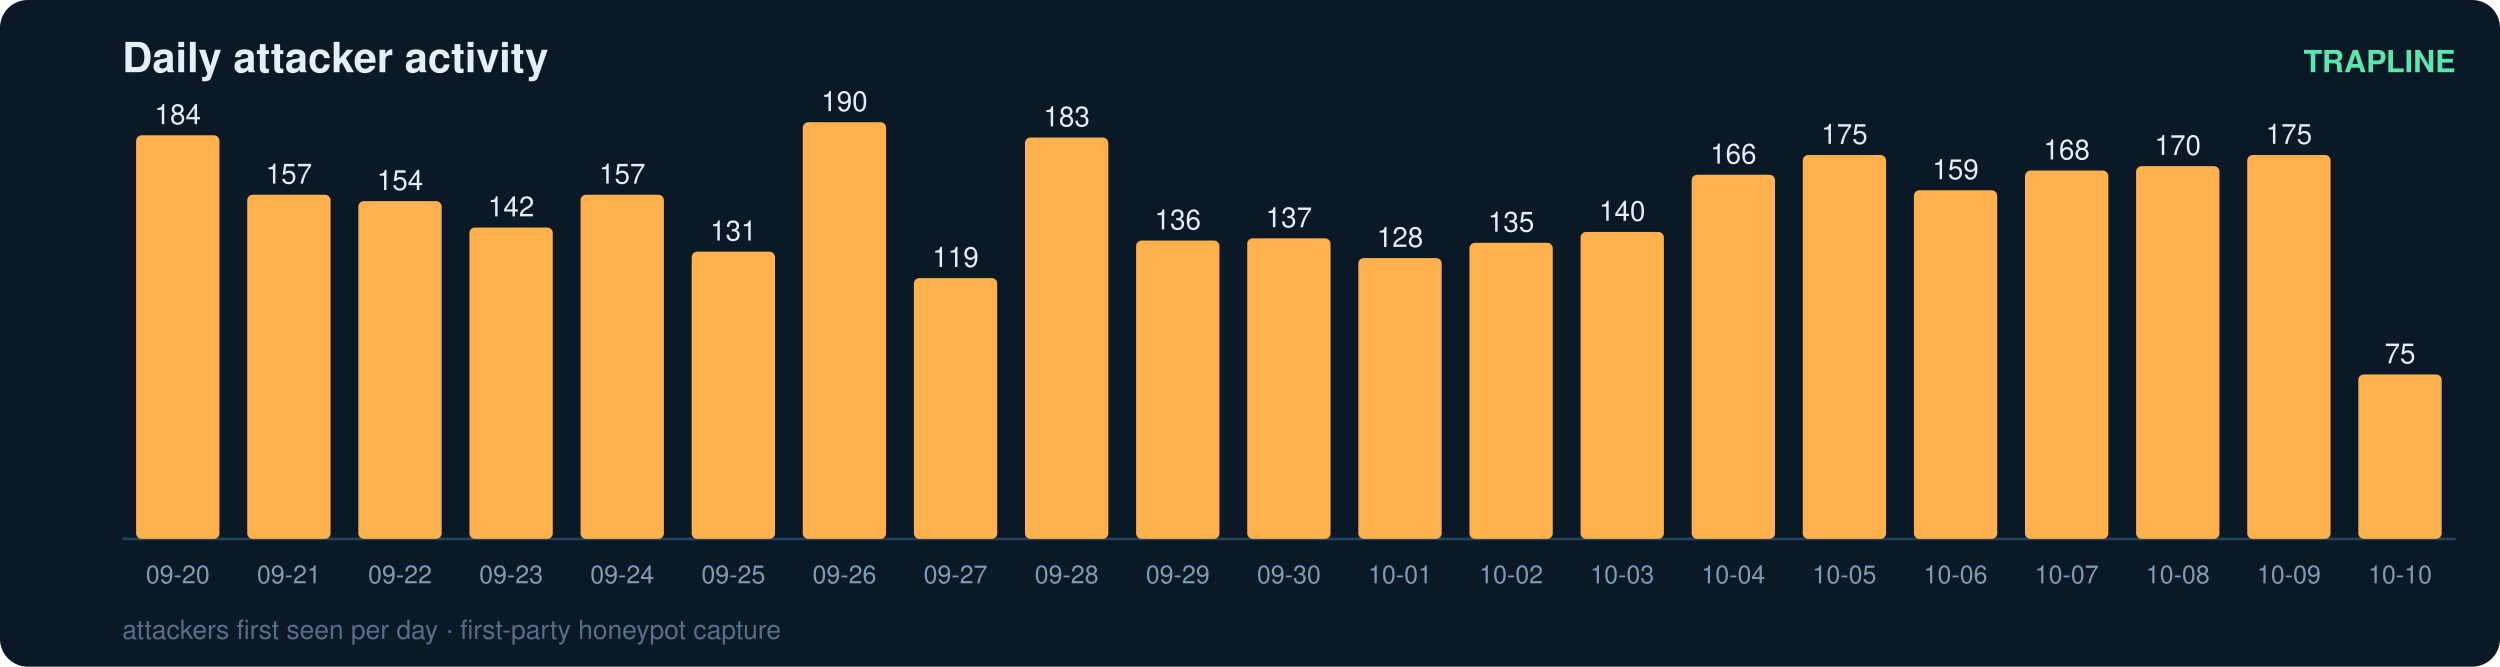
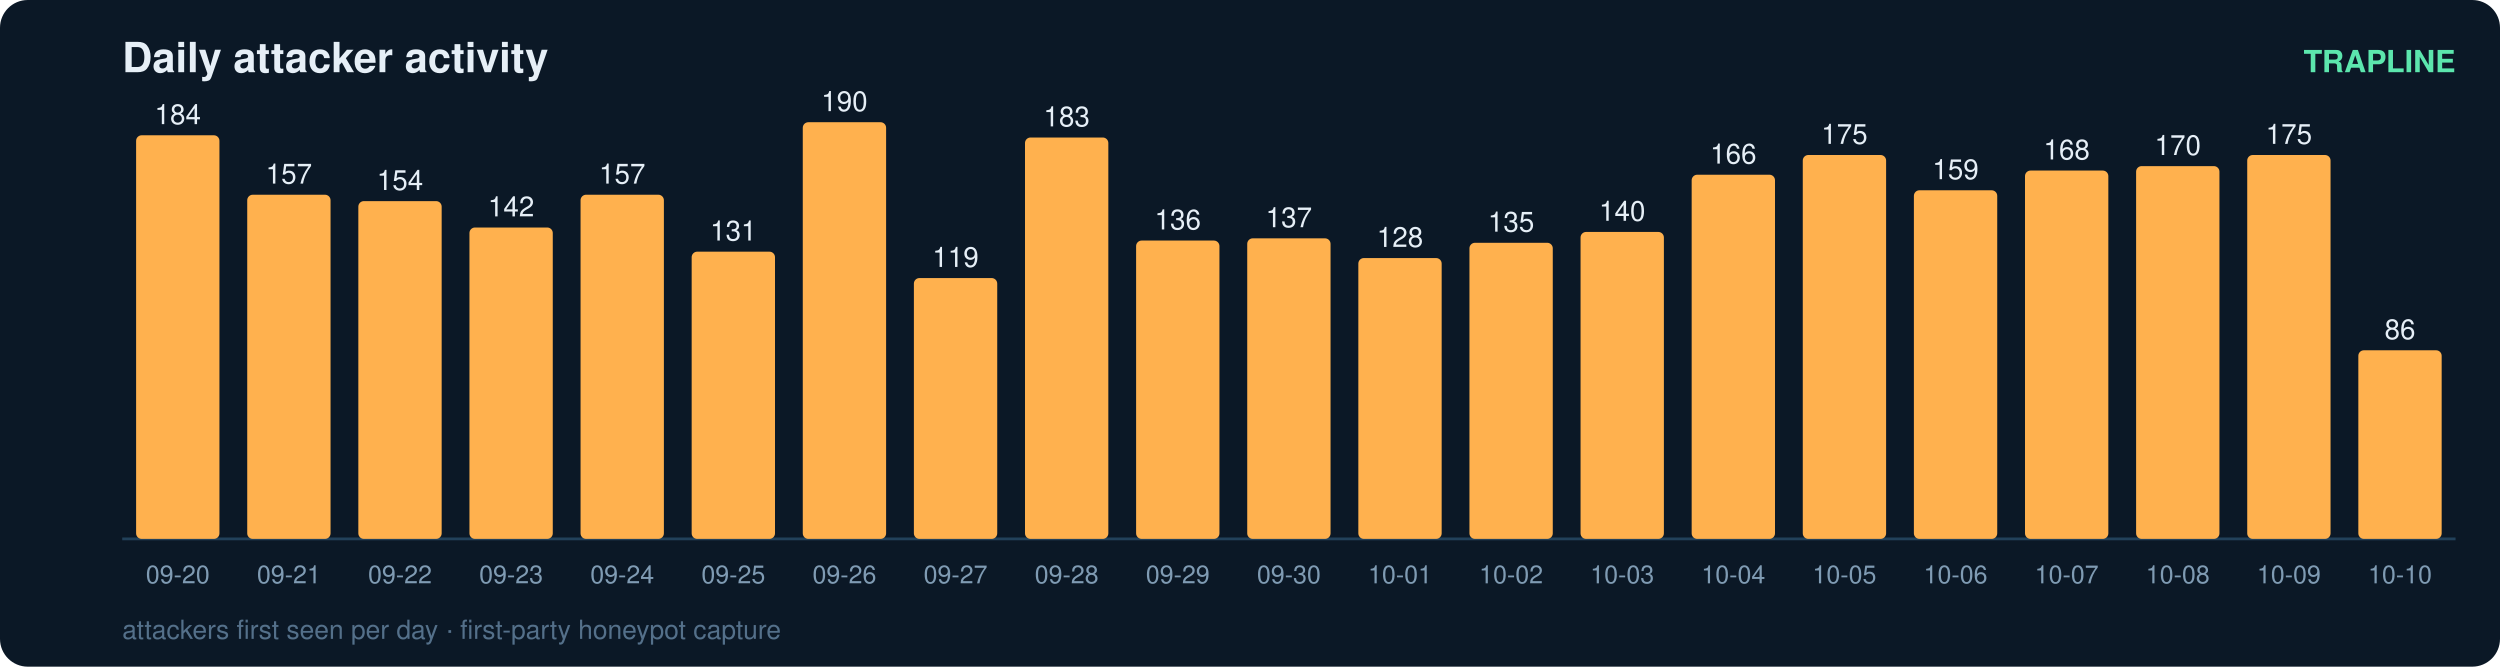
<svg xmlns="http://www.w3.org/2000/svg" width="900" height="240" viewBox="0 0 900 240" font-family="ui-sans-serif,Segoe UI,Helvetica,Arial">
  <rect width="900" height="240" rx="10" fill="#0b1826" />
  <text x="44" y="26" fill="#e6eff7" font-size="15" font-weight="700">Daily attacker activity</text>
  <text x="884" y="26" fill="#5ce6ad" font-size="11" text-anchor="end" font-weight="600">TRAPLINE</text>
  <line x1="44" y1="194" x2="884" y2="194" stroke="#22415a" stroke-width="1" />
  <rect x="49" y="48.7" width="30" height="145.3" rx="2" fill="#ffb14e" />
  <text x="64.0" y="44.7" fill="#e6eff7" font-size="10" text-anchor="middle" font-variant-numeric="tabular-nums">184</text>
  <text x="64.0" y="210.0" fill="#7f9bb3" font-size="9" text-anchor="middle">09-20</text>
  <rect x="89" y="70.1" width="30" height="123.9" rx="2" fill="#ffb14e" />
  <text x="104.0" y="66.1" fill="#e6eff7" font-size="10" text-anchor="middle" font-variant-numeric="tabular-nums">157</text>
  <text x="104.0" y="210.0" fill="#7f9bb3" font-size="9" text-anchor="middle">09-21</text>
  <rect x="129" y="72.4" width="30" height="121.6" rx="2" fill="#ffb14e" />
  <text x="144.0" y="68.4" fill="#e6eff7" font-size="10" text-anchor="middle" font-variant-numeric="tabular-nums">154</text>
  <text x="144.0" y="210.0" fill="#7f9bb3" font-size="9" text-anchor="middle">09-22</text>
  <rect x="169" y="81.9" width="30" height="112.1" rx="2" fill="#ffb14e" />
  <text x="184.0" y="77.9" fill="#e6eff7" font-size="10" text-anchor="middle" font-variant-numeric="tabular-nums">142</text>
  <text x="184.0" y="210.0" fill="#7f9bb3" font-size="9" text-anchor="middle">09-23</text>
  <rect x="209" y="70.1" width="30" height="123.9" rx="2" fill="#ffb14e" />
  <text x="224.0" y="66.1" fill="#e6eff7" font-size="10" text-anchor="middle" font-variant-numeric="tabular-nums">157</text>
  <text x="224.0" y="210.0" fill="#7f9bb3" font-size="9" text-anchor="middle">09-24</text>
  <rect x="249" y="90.6" width="30" height="103.4" rx="2" fill="#ffb14e" />
  <text x="264.0" y="86.6" fill="#e6eff7" font-size="10" text-anchor="middle" font-variant-numeric="tabular-nums">131</text>
  <text x="264.0" y="210.0" fill="#7f9bb3" font-size="9" text-anchor="middle">09-25</text>
  <rect x="289" y="44.0" width="30" height="150.0" rx="2" fill="#ffb14e" />
  <text x="304.0" y="40.0" fill="#e6eff7" font-size="10" text-anchor="middle" font-variant-numeric="tabular-nums">190</text>
  <text x="304.0" y="210.0" fill="#7f9bb3" font-size="9" text-anchor="middle">09-26</text>
  <rect x="329" y="100.1" width="30" height="93.9" rx="2" fill="#ffb14e" />
  <text x="344.0" y="96.1" fill="#e6eff7" font-size="10" text-anchor="middle" font-variant-numeric="tabular-nums">119</text>
  <text x="344.0" y="210.0" fill="#7f9bb3" font-size="9" text-anchor="middle">09-27</text>
  <rect x="369" y="49.5" width="30" height="144.5" rx="2" fill="#ffb14e" />
  <text x="384.0" y="45.5" fill="#e6eff7" font-size="10" text-anchor="middle" font-variant-numeric="tabular-nums">183</text>
  <text x="384.0" y="210.0" fill="#7f9bb3" font-size="9" text-anchor="middle">09-28</text>
  <rect x="409" y="86.6" width="30" height="107.4" rx="2" fill="#ffb14e" />
  <text x="424.0" y="82.6" fill="#e6eff7" font-size="10" text-anchor="middle" font-variant-numeric="tabular-nums">136</text>
  <text x="424.0" y="210.0" fill="#7f9bb3" font-size="9" text-anchor="middle">09-29</text>
  <rect x="449" y="85.8" width="30" height="108.2" rx="2" fill="#ffb14e" />
  <text x="464.0" y="81.8" fill="#e6eff7" font-size="10" text-anchor="middle" font-variant-numeric="tabular-nums">137</text>
  <text x="464.0" y="210.0" fill="#7f9bb3" font-size="9" text-anchor="middle">09-30</text>
  <rect x="489" y="92.9" width="30" height="101.1" rx="2" fill="#ffb14e" />
  <text x="504.0" y="88.9" fill="#e6eff7" font-size="10" text-anchor="middle" font-variant-numeric="tabular-nums">128</text>
  <text x="504.0" y="210.0" fill="#7f9bb3" font-size="9" text-anchor="middle">10-01</text>
  <rect x="529" y="87.4" width="30" height="106.6" rx="2" fill="#ffb14e" />
  <text x="544.0" y="83.4" fill="#e6eff7" font-size="10" text-anchor="middle" font-variant-numeric="tabular-nums">135</text>
  <text x="544.0" y="210.0" fill="#7f9bb3" font-size="9" text-anchor="middle">10-02</text>
  <rect x="569" y="83.5" width="30" height="110.5" rx="2" fill="#ffb14e" />
  <text x="584.0" y="79.5" fill="#e6eff7" font-size="10" text-anchor="middle" font-variant-numeric="tabular-nums">140</text>
  <text x="584.0" y="210.0" fill="#7f9bb3" font-size="9" text-anchor="middle">10-03</text>
  <rect x="609" y="62.9" width="30" height="131.1" rx="2" fill="#ffb14e" />
  <text x="624.0" y="58.9" fill="#e6eff7" font-size="10" text-anchor="middle" font-variant-numeric="tabular-nums">166</text>
  <text x="624.0" y="210.0" fill="#7f9bb3" font-size="9" text-anchor="middle">10-04</text>
  <rect x="649" y="55.8" width="30" height="138.2" rx="2" fill="#ffb14e" />
  <text x="664.0" y="51.8" fill="#e6eff7" font-size="10" text-anchor="middle" font-variant-numeric="tabular-nums">175</text>
  <text x="664.0" y="210.0" fill="#7f9bb3" font-size="9" text-anchor="middle">10-05</text>
  <rect x="689" y="68.5" width="30" height="125.5" rx="2" fill="#ffb14e" />
  <text x="704.0" y="64.5" fill="#e6eff7" font-size="10" text-anchor="middle" font-variant-numeric="tabular-nums">159</text>
  <text x="704.0" y="210.0" fill="#7f9bb3" font-size="9" text-anchor="middle">10-06</text>
  <rect x="729" y="61.4" width="30" height="132.6" rx="2" fill="#ffb14e" />
  <text x="744.0" y="57.4" fill="#e6eff7" font-size="10" text-anchor="middle" font-variant-numeric="tabular-nums">168</text>
  <text x="744.0" y="210.0" fill="#7f9bb3" font-size="9" text-anchor="middle">10-07</text>
  <rect x="769" y="59.8" width="30" height="134.2" rx="2" fill="#ffb14e" />
  <text x="784.0" y="55.8" fill="#e6eff7" font-size="10" text-anchor="middle" font-variant-numeric="tabular-nums">170</text>
  <text x="784.0" y="210.0" fill="#7f9bb3" font-size="9" text-anchor="middle">10-08</text>
  <rect x="809" y="55.8" width="30" height="138.2" rx="2" fill="#ffb14e" />
  <text x="824.0" y="51.8" fill="#e6eff7" font-size="10" text-anchor="middle" font-variant-numeric="tabular-nums">175</text>
  <text x="824.0" y="210.0" fill="#7f9bb3" font-size="9" text-anchor="middle">10-09</text>
-   <rect x="849" y="134.8" width="30" height="59.2" rx="2" fill="#ffb14e" />
-   <text x="864.0" y="130.8" fill="#e6eff7" font-size="10" text-anchor="middle" font-variant-numeric="tabular-nums">75</text>
+   <rect x="849" y="126.1" width="30" height="67.9" rx="2" fill="#ffb14e" />
+   <text x="864.0" y="122.1" fill="#e6eff7" font-size="10" text-anchor="middle" font-variant-numeric="tabular-nums">86</text>
  <text x="864.0" y="210.0" fill="#7f9bb3" font-size="9" text-anchor="middle">10-10</text>
  <text x="44" y="230" fill="#54708a" font-size="9.5">attackers first seen per day · first-party honeypot capture</text>
</svg>
